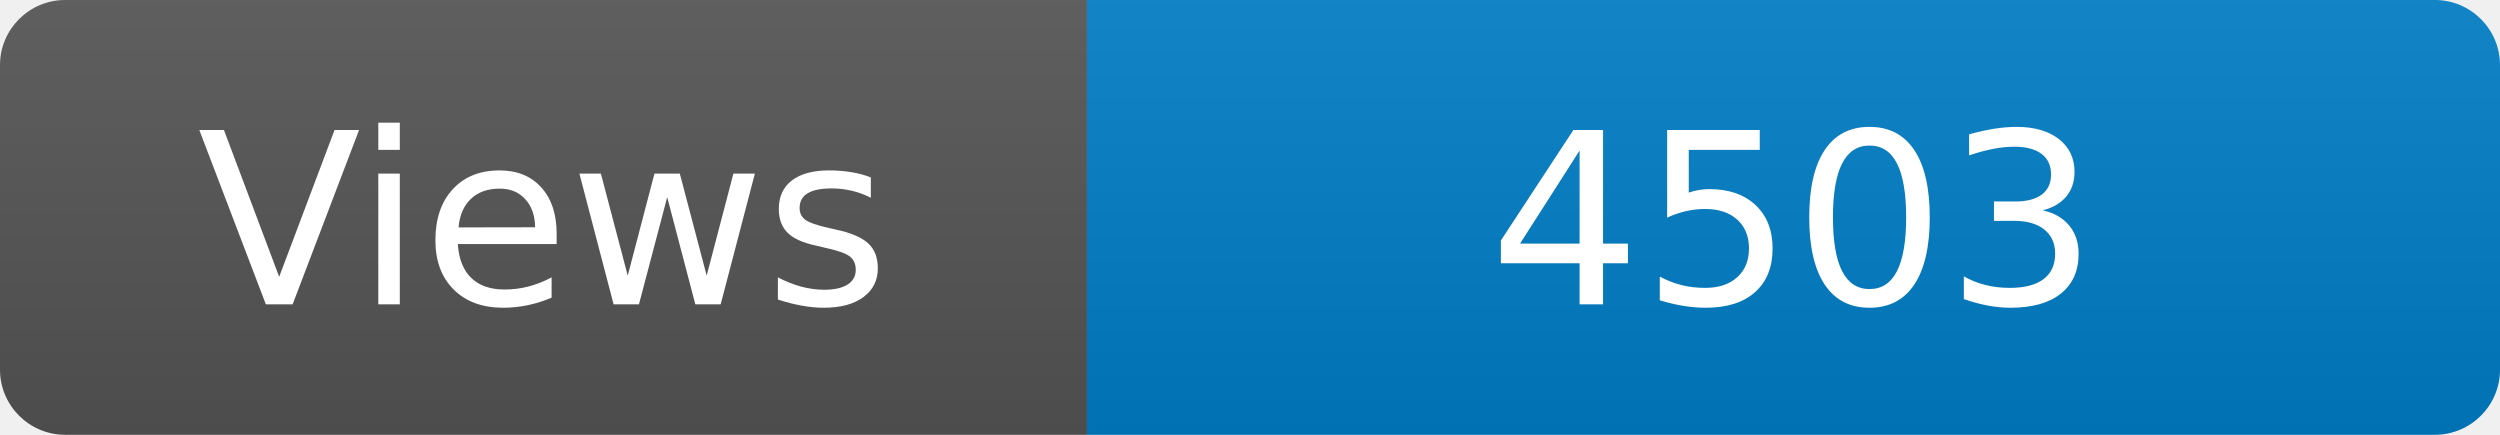
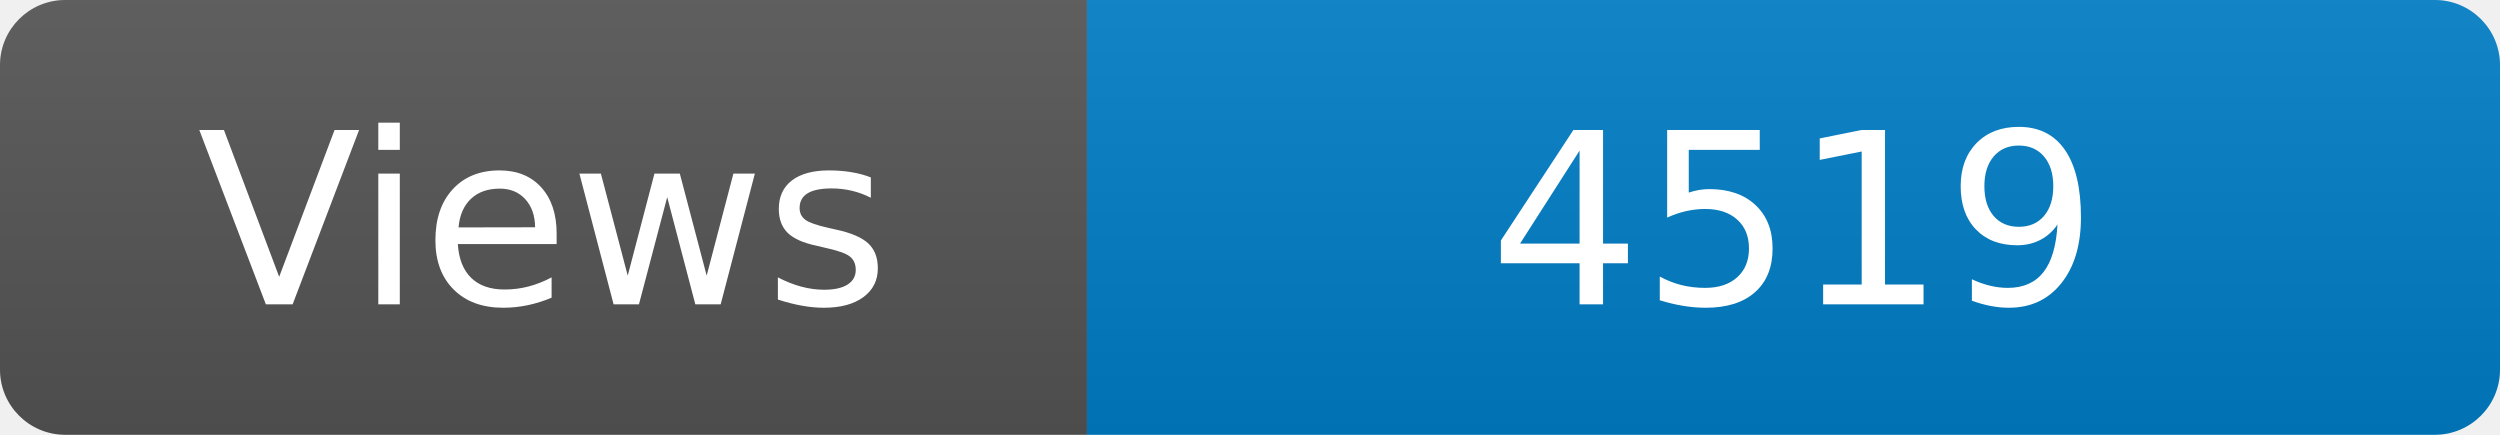
<svg xmlns="http://www.w3.org/2000/svg" width="115" height="20" role="img" aria-label="Maintained?: yes">
  <linearGradient id="s" x2="0" y2="100%">
    <stop offset="0" stop-color="#bbb" stop-opacity=".1" />
    <stop offset="1" stop-opacity=".1" />
  </linearGradient>
  <clipPath id="r">
    <rect width="115" height="20" rx="3" fill="#fff" />
  </clipPath>
  <g clip-path="url(#r)">
    <rect width="50" height="20" fill="#555" />
    <rect x="50" width="160" height="20" fill="#007ec6" />
    <rect width="115" height="20" fill="url(#s)" />
  </g>
  <g fill="#fff" text-anchor="middle" font-family="Verdana,Geneva,DejaVu Sans,sans-serif" font-size="110">
    <text x="250" y="140" transform="scale(.1)" fill="#fff">Views</text>
-     <text x="825" y="140" transform="scale(.1)" fill="#fff">4503</text>
+     <text x="825" y="140" transform="scale(.1)" fill="#fff">4519</text>
  </g>
</svg>
